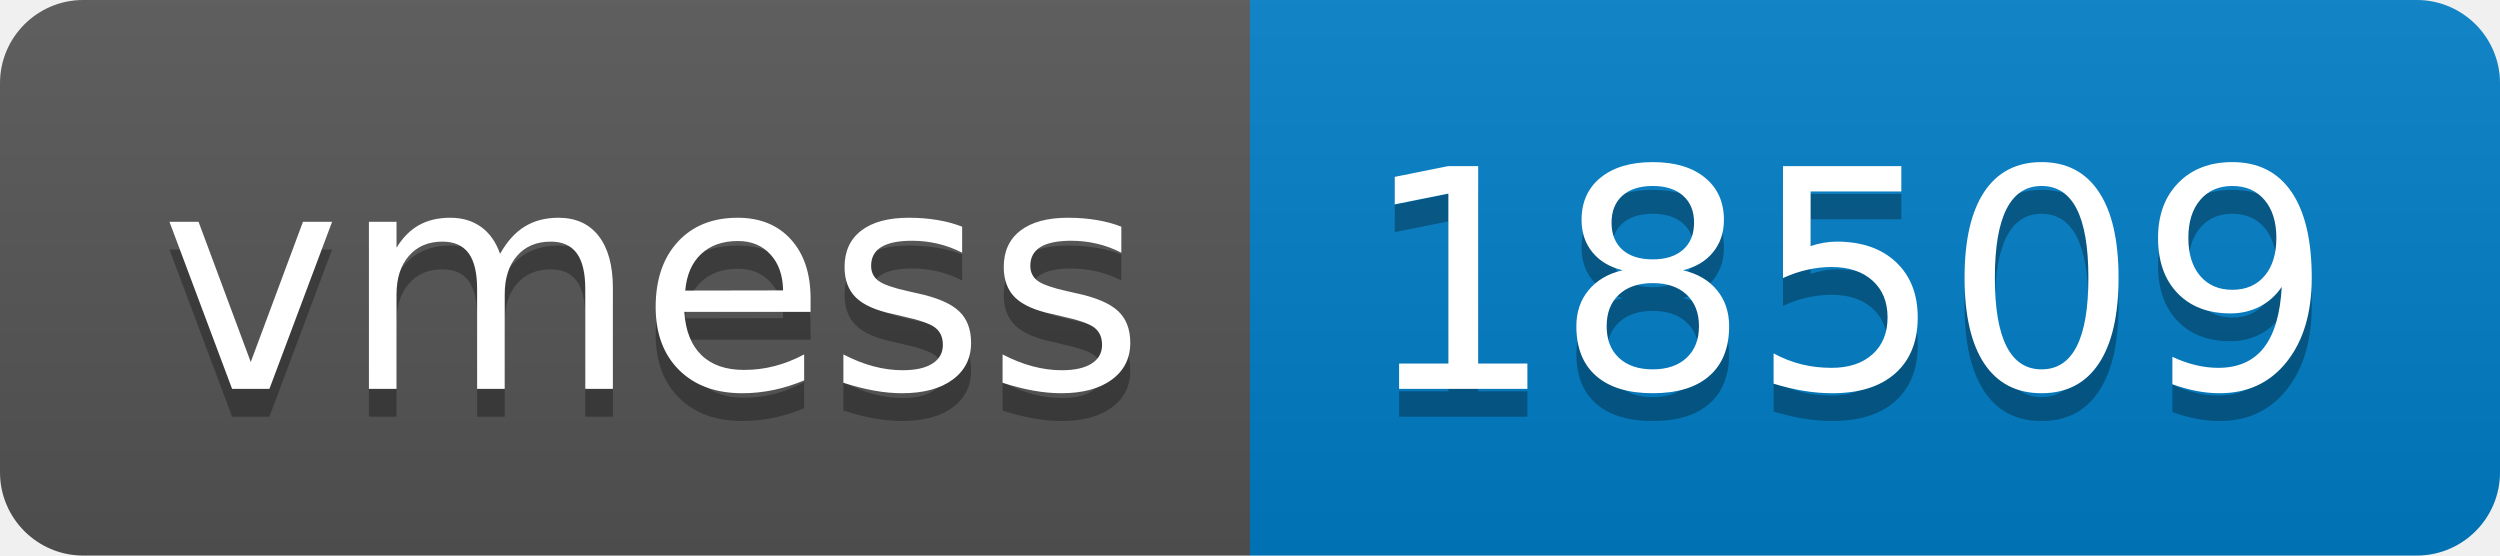
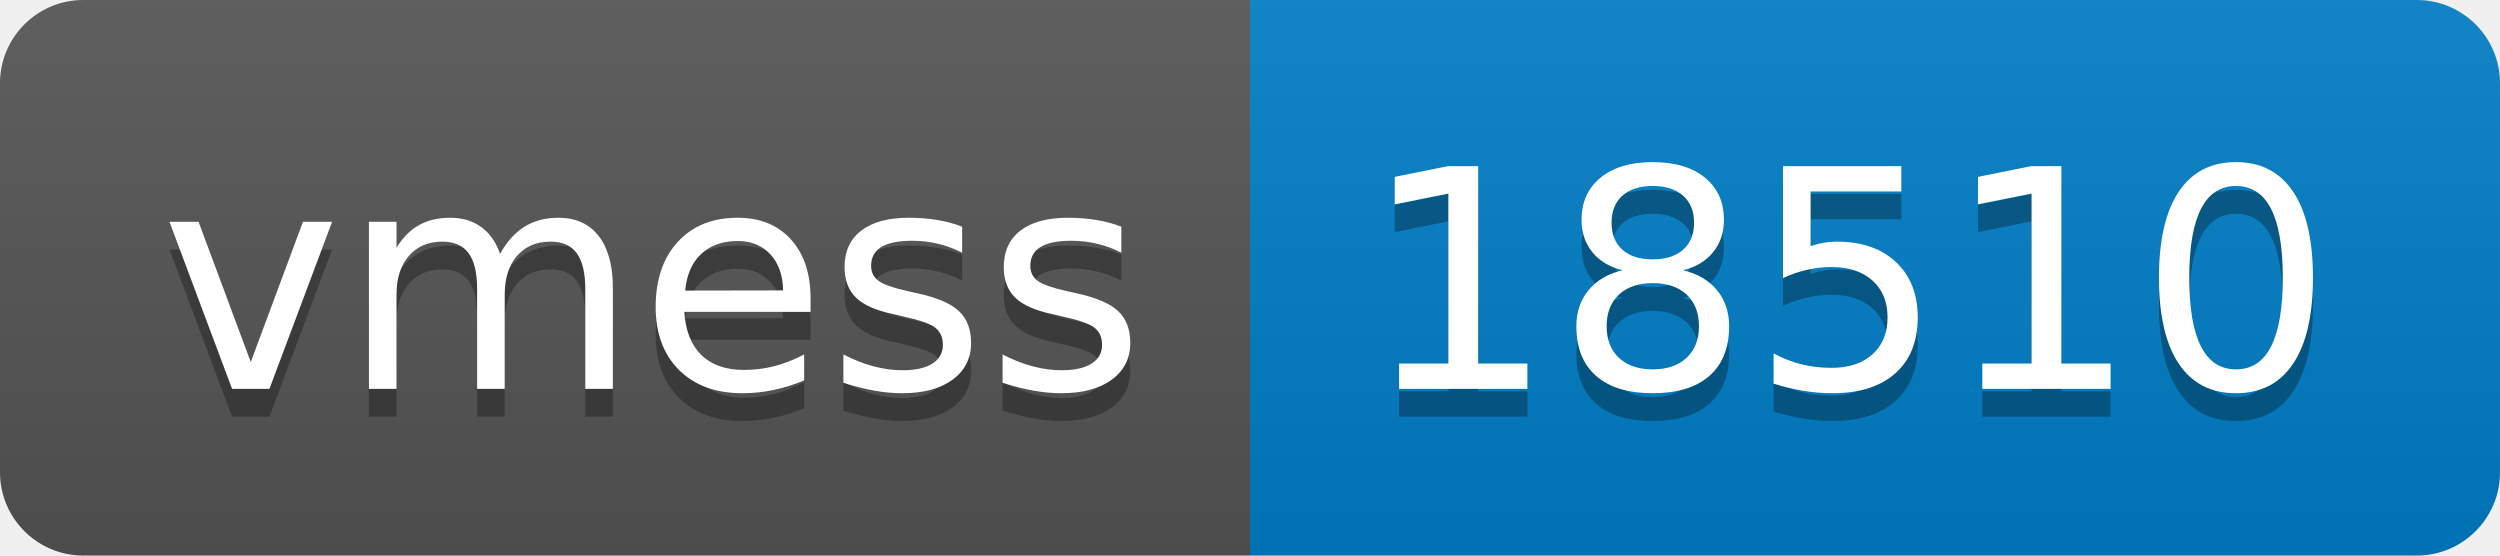
- <svg xmlns="http://www.w3.org/2000/svg" width="90" height="20" role="img" aria-label="vmess: 18509">
+ <svg xmlns="http://www.w3.org/2000/svg" width="90" height="20" role="img" aria-label="vmess: 18510">
  <linearGradient id="s" x2="0" y2="100%">
    <stop offset="0" stop-color="#bbb" stop-opacity=".1" />
    <stop offset="1" stop-opacity=".1" />
  </linearGradient>
  <clipPath id="r">
    <rect width="90" height="20" rx="3" fill="#fff" />
  </clipPath>
  <g clip-path="url(#r)">
    <rect width="45" height="20" fill="#555" />
    <rect x="45" width="45" height="20" fill="#007ec6" />
    <rect width="90" height="20" fill="url(#s)" />
  </g>
  <g fill="#fff" text-anchor="middle" font-family="Verdana,Geneva,DejaVu Sans,sans-serif" text-rendering="geometricPrecision" font-size="110">
    <text aria-hidden="true" x="235" y="150" fill="#010101" fill-opacity=".3" transform="scale(.1)" textLength="350">vmess</text>
    <text x="235" y="140" transform="scale(.1)" fill="#fff" textLength="350">vmess</text>
-     <text aria-hidden="true" x="665" y="150" fill="#010101" fill-opacity=".3" transform="scale(.1)" textLength="350">18509</text>
-     <text x="665" y="140" transform="scale(.1)" fill="#fff" textLength="350">18509</text>
+     <text aria-hidden="true" x="665" y="150" fill="#010101" fill-opacity=".3" transform="scale(.1)" textLength="350">18510</text>
+     <text x="665" y="140" transform="scale(.1)" fill="#fff" textLength="350">18510</text>
  </g>
</svg>
